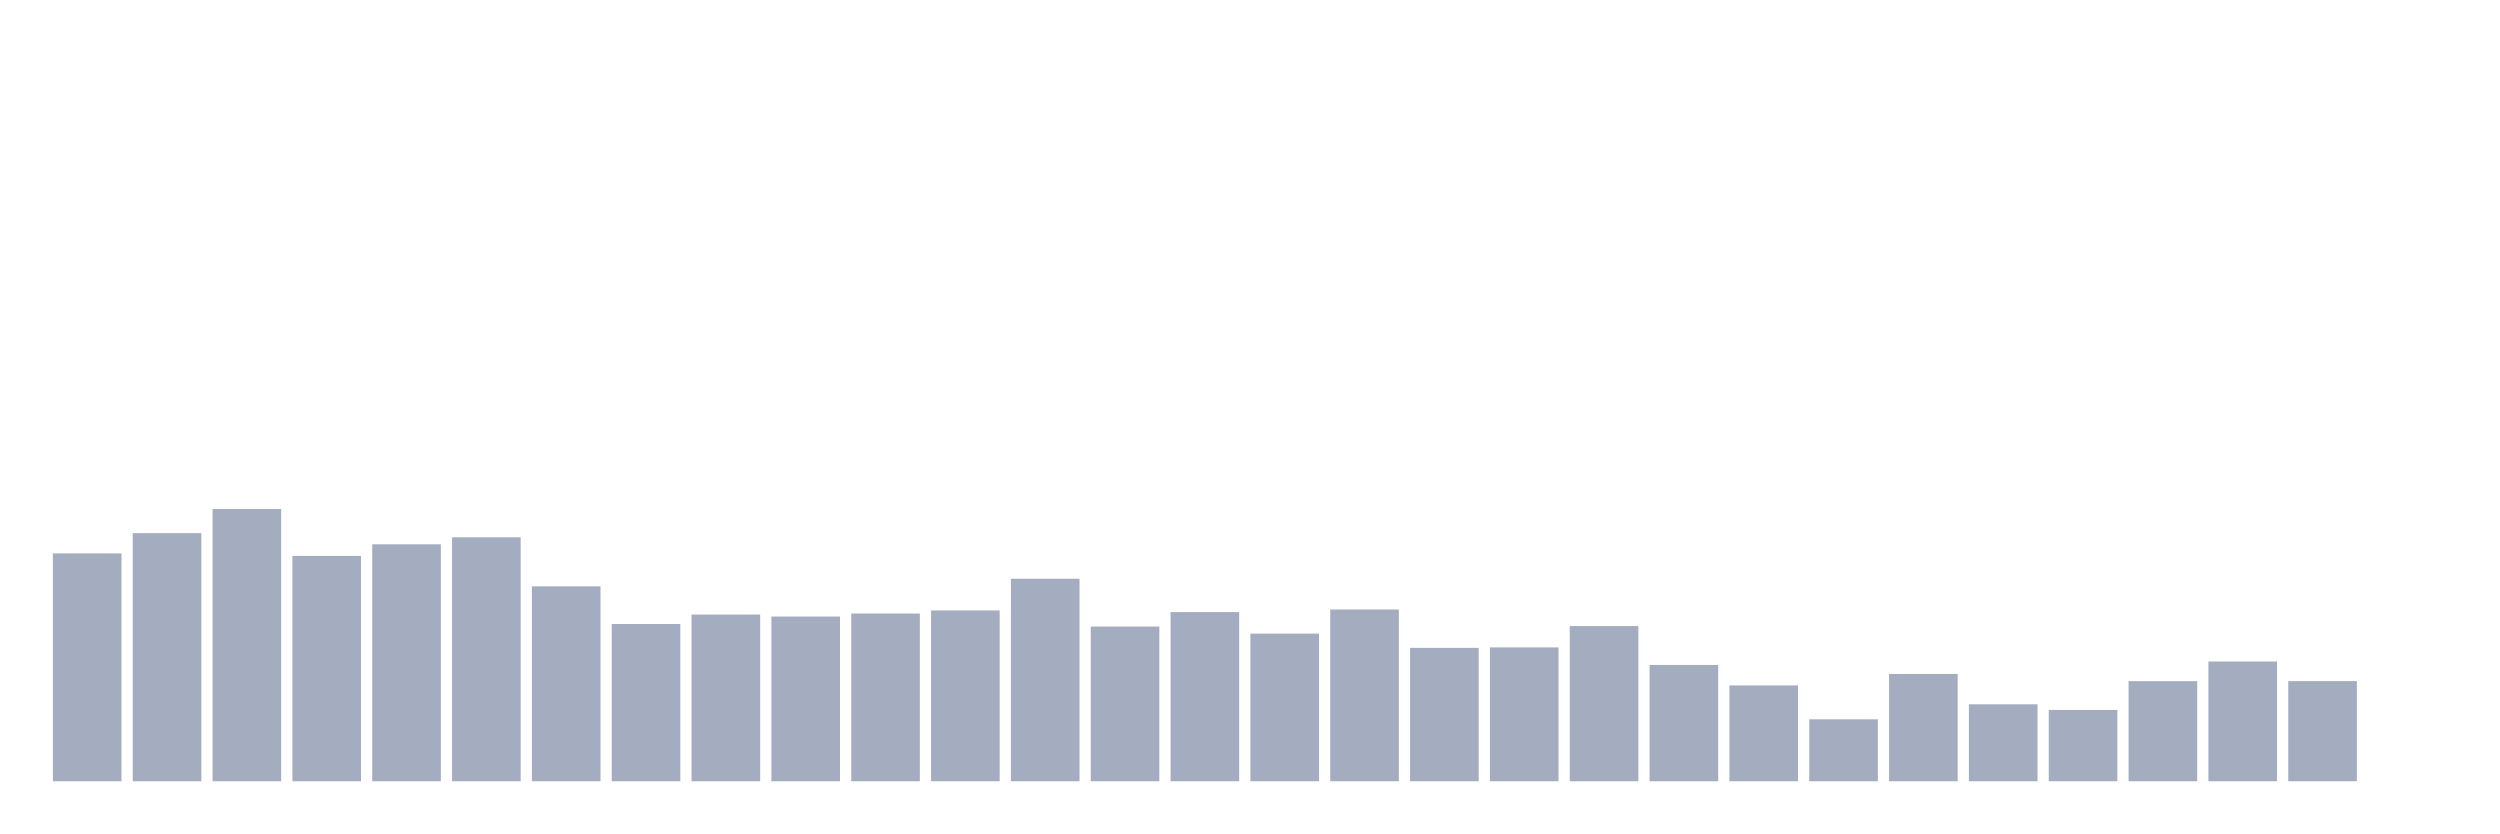
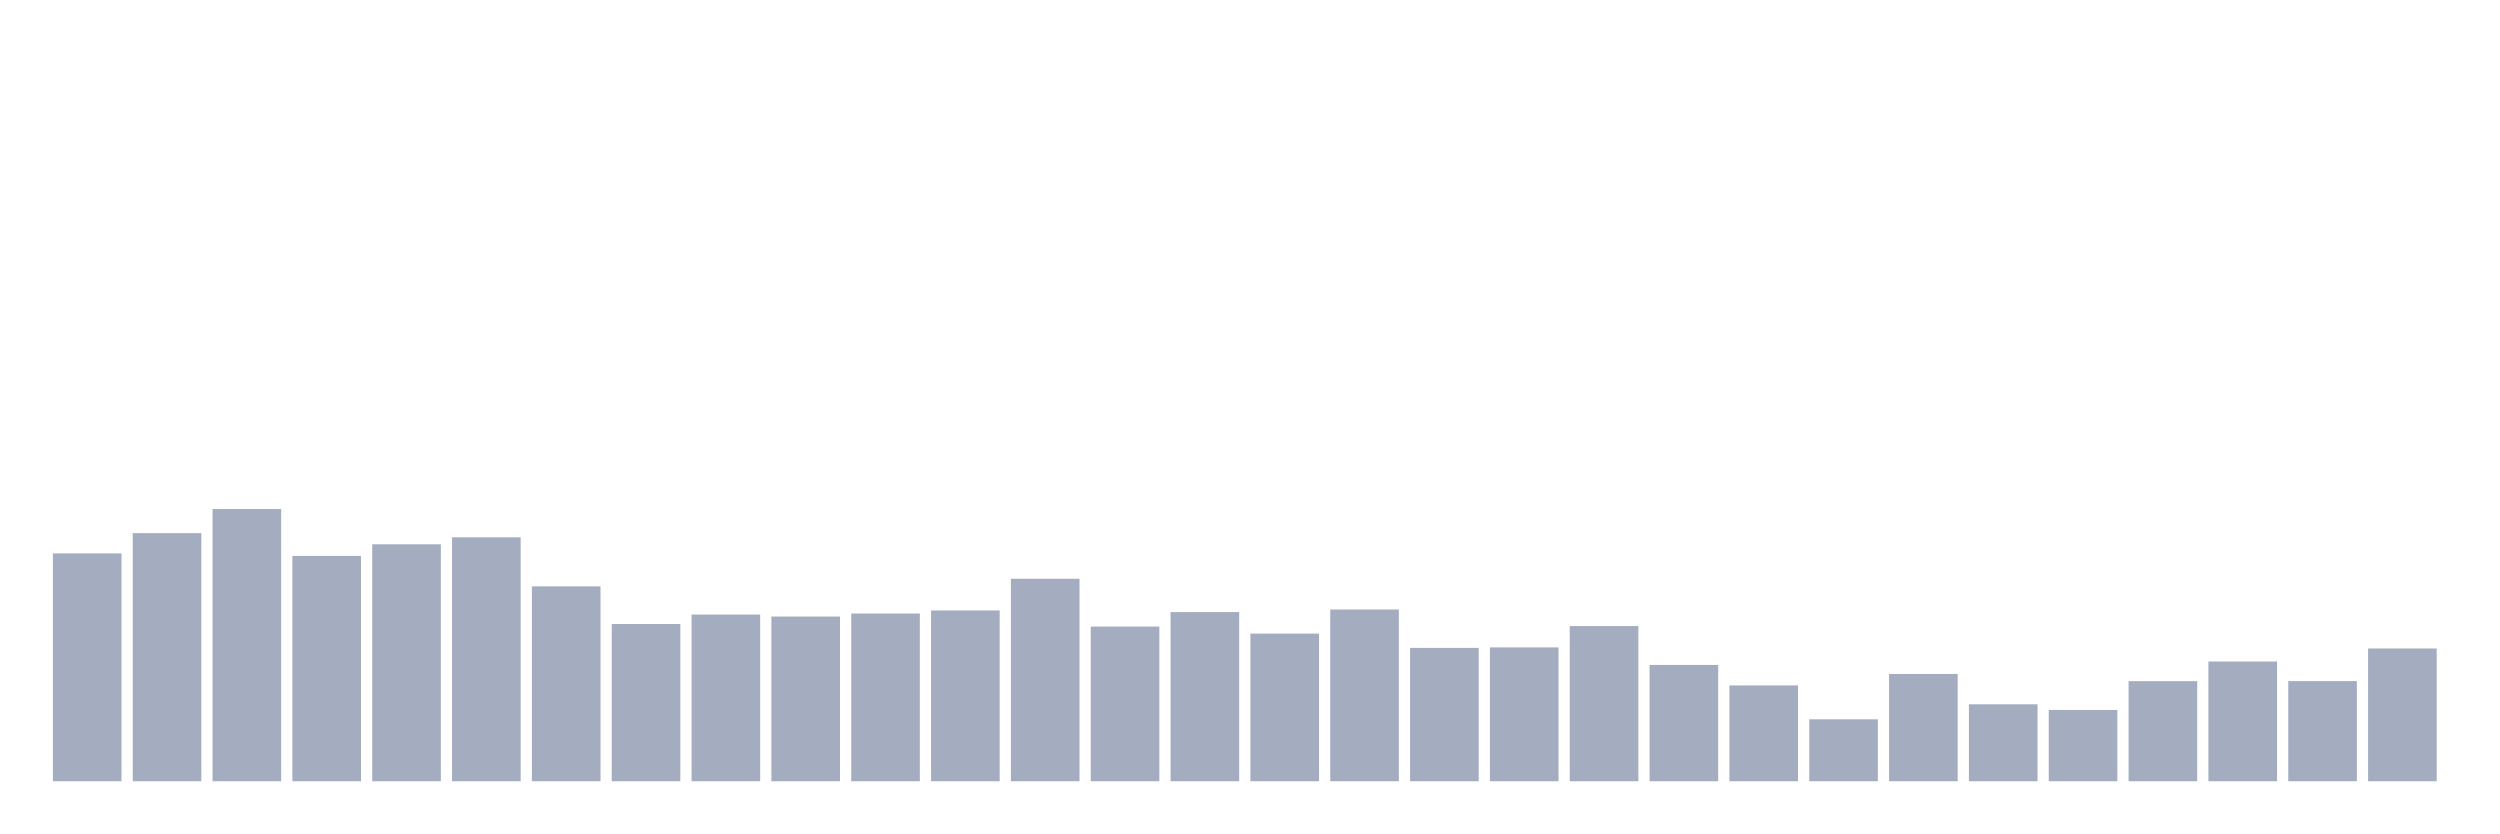
<svg xmlns="http://www.w3.org/2000/svg" viewBox="0 0 480 160">
  <g transform="translate(10,10)">
    <rect class="bar" x="0.153" width="13.175" y="96.249" height="43.751" fill="rgb(164,173,192)" />
    <rect class="bar" x="15.482" width="13.175" y="92.361" height="47.639" fill="rgb(164,173,192)" />
    <rect class="bar" x="30.81" width="13.175" y="87.733" height="52.267" fill="rgb(164,173,192)" />
    <rect class="bar" x="46.138" width="13.175" y="96.735" height="43.265" fill="rgb(164,173,192)" />
    <rect class="bar" x="61.466" width="13.175" y="94.502" height="45.498" fill="rgb(164,173,192)" />
    <rect class="bar" x="76.794" width="13.175" y="93.16" height="46.84" fill="rgb(164,173,192)" />
    <rect class="bar" x="92.123" width="13.175" y="102.579" height="37.421" fill="rgb(164,173,192)" />
    <rect class="bar" x="107.451" width="13.175" y="109.811" height="30.189" fill="rgb(164,173,192)" />
    <rect class="bar" x="122.779" width="13.175" y="107.994" height="32.006" fill="rgb(164,173,192)" />
    <rect class="bar" x="138.107" width="13.175" y="108.376" height="31.624" fill="rgb(164,173,192)" />
    <rect class="bar" x="153.436" width="13.175" y="107.797" height="32.203" fill="rgb(164,173,192)" />
    <rect class="bar" x="168.764" width="13.175" y="107.207" height="32.793" fill="rgb(164,173,192)" />
    <rect class="bar" x="184.092" width="13.175" y="101.121" height="38.879" fill="rgb(164,173,192)" />
    <rect class="bar" x="199.42" width="13.175" y="110.297" height="29.703" fill="rgb(164,173,192)" />
    <rect class="bar" x="214.748" width="13.175" y="107.52" height="32.48" fill="rgb(164,173,192)" />
    <rect class="bar" x="230.077" width="13.175" y="111.651" height="28.349" fill="rgb(164,173,192)" />
    <rect class="bar" x="245.405" width="13.175" y="107.022" height="32.978" fill="rgb(164,173,192)" />
    <rect class="bar" x="260.733" width="13.175" y="114.393" height="25.607" fill="rgb(164,173,192)" />
    <rect class="bar" x="276.061" width="13.175" y="114.3" height="25.7" fill="rgb(164,173,192)" />
    <rect class="bar" x="291.39" width="13.175" y="110.204" height="29.796" fill="rgb(164,173,192)" />
    <rect class="bar" x="306.718" width="13.175" y="117.668" height="22.332" fill="rgb(164,173,192)" />
    <rect class="bar" x="322.046" width="13.175" y="121.602" height="18.398" fill="rgb(164,173,192)" />
    <rect class="bar" x="337.374" width="13.175" y="128.105" height="11.895" fill="rgb(164,173,192)" />
    <rect class="bar" x="352.702" width="13.175" y="119.403" height="20.597" fill="rgb(164,173,192)" />
    <rect class="bar" x="368.031" width="13.175" y="125.224" height="14.776" fill="rgb(164,173,192)" />
    <rect class="bar" x="383.359" width="13.175" y="126.311" height="13.689" fill="rgb(164,173,192)" />
    <rect class="bar" x="398.687" width="13.175" y="120.78" height="19.22" fill="rgb(164,173,192)" />
    <rect class="bar" x="414.015" width="13.175" y="117.008" height="22.992" fill="rgb(164,173,192)" />
    <rect class="bar" x="429.344" width="13.175" y="120.769" height="19.231" fill="rgb(164,173,192)" />
-     <rect class="bar" x="444.672" width="13.175" y="140" height="0" fill="rgb(164,173,192)" />
+     <rect class="bar" x="444.672" width="13.175" y="114.509" height="25.491" fill="rgb(164,173,192)" />
  </g>
</svg>
